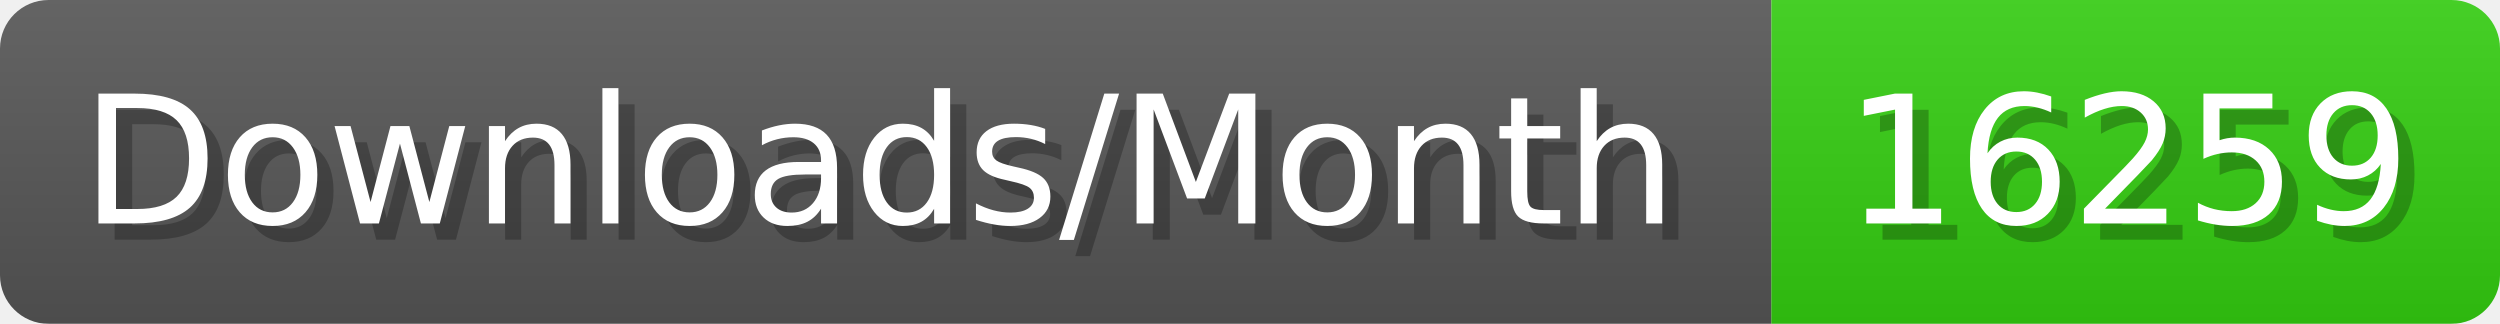
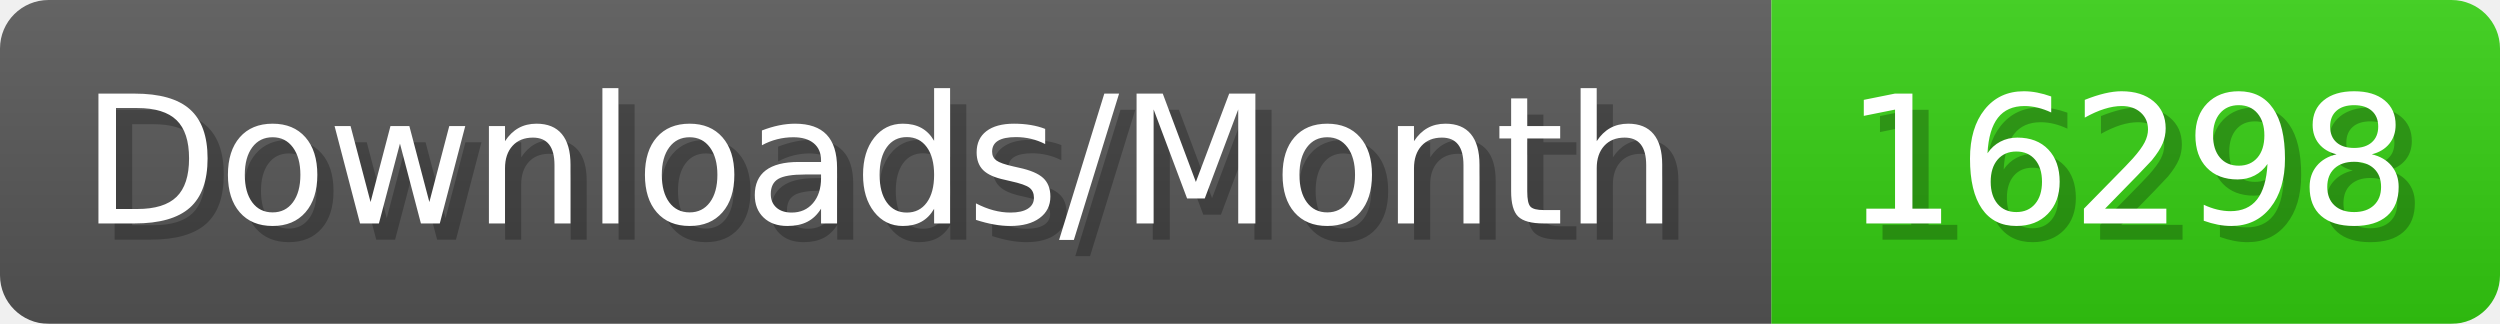
- <svg xmlns="http://www.w3.org/2000/svg" width="154.4" height="20" viewBox="0 0 1544 200" role="img" aria-label="Downloads/Month: 16259">
+ <svg xmlns="http://www.w3.org/2000/svg" width="154.4" height="20" viewBox="0 0 1544 200" role="img" aria-label="Downloads/Month: 16298">
  <linearGradient id="YlXUI" x2="0" y2="100%">
    <stop offset="0" stop-opacity=".1" stop-color="#EEE" />
    <stop offset="1" stop-opacity=".1" />
  </linearGradient>
  <mask id="JHhop">
    <rect width="1544" height="200" rx="30" fill="#FFF" />
  </mask>
  <g mask="url(#JHhop)">
    <rect width="1094" height="200" fill="#555" />
    <rect width="450" height="200" fill="#3C1" x="1094" />
    <rect width="1544" height="200" fill="url(#YlXUI)" />
  </g>
  <g aria-hidden="true" fill="#fff" text-anchor="start" font-family="Verdana,DejaVu Sans,sans-serif" font-size="110">
    <text x="60" y="148" textLength="994" fill="#000" opacity="0.25">Downloads/Month</text>
    <text x="50" y="138" textLength="994">Downloads/Month</text>
-     <text x="1149" y="148" textLength="350" fill="#000" opacity="0.25">16259</text>
-     <text x="1139" y="138" textLength="350">16259</text>
+     <text x="1149" y="148" textLength="350" fill="#000" opacity="0.25">16298</text>
+     <text x="1139" y="138" textLength="350">16298</text>
  </g>
</svg>
